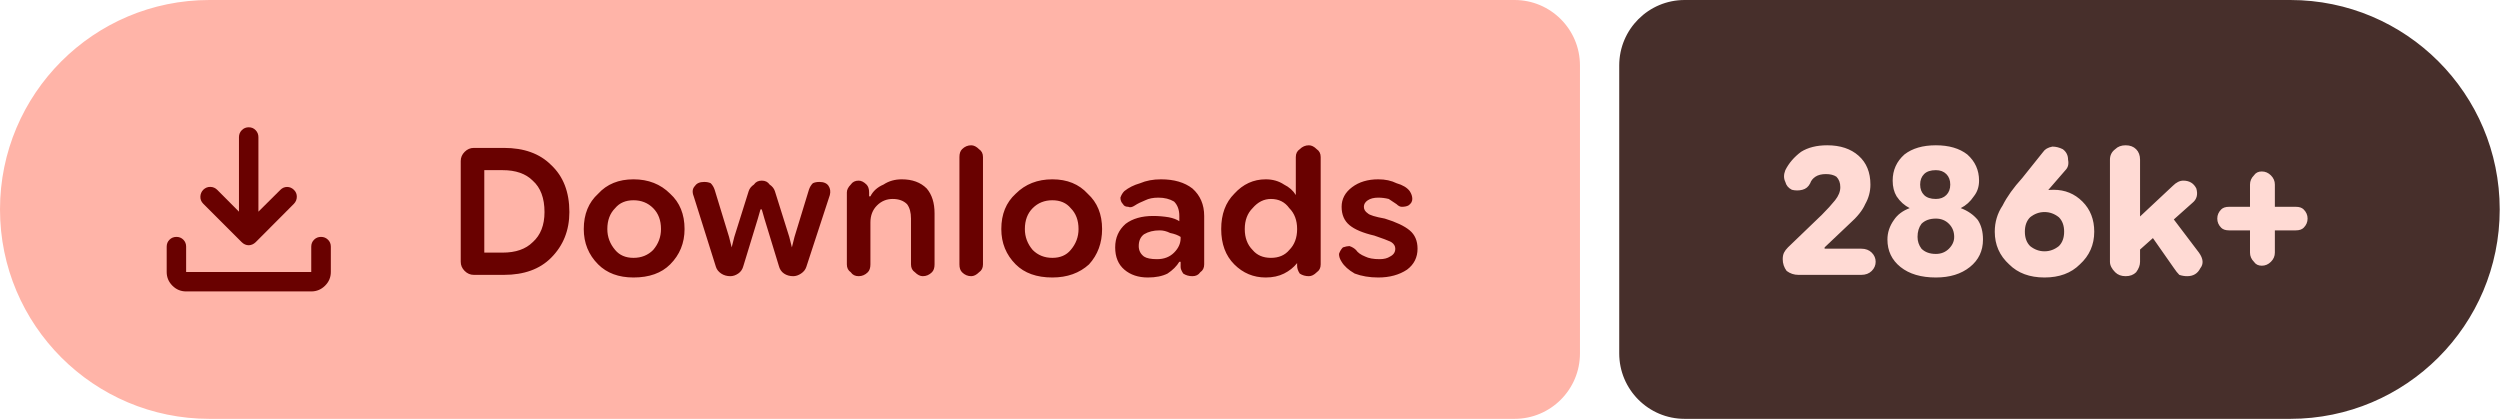
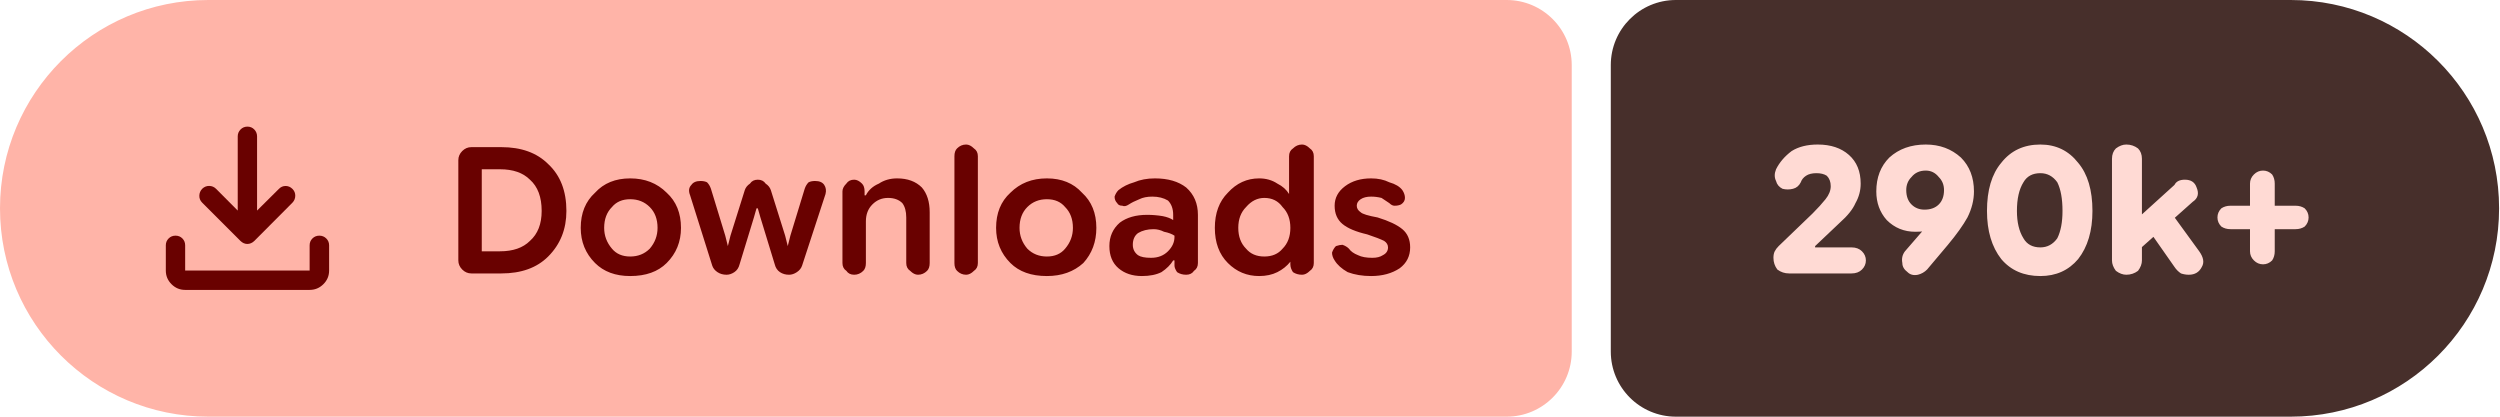
- <svg xmlns="http://www.w3.org/2000/svg" width="191" height="32" viewBox="0 0 191 32" role="img" aria-label="Downloads: 286k+">
+ <svg xmlns="http://www.w3.org/2000/svg" width="192" height="32" viewBox="0 0 192 32" role="img" aria-label="Downloads: 290k+">
  <path fill="#ffb4a8" d="M16 0H115.709A5 5 0 0 1 120.709 5V27A5 5 0 0 1 115.709 32H16A16 16 0 0 1 0 16V16A16 16 0 0 1 16 0Z" />
-   <path fill="#472f2b" d="M128.709 0H174.978A16 16 0 0 1 190.978 16V16A16 16 0 0 1 174.978 32H128.709A5 5 0 0 1 123.709 27V5A5 5 0 0 1 128.709 0Z" />
+   <path fill="#472f2b" d="M128.709 0H175.93A16 16 0 0 1 191.93 16V16A16 16 0 0 1 175.93 32H128.709A5 5 0 0 1 123.709 27V5A5 5 0 0 1 128.709 0Z" />
  <g fill="#690100" transform="translate(10.00 7.00) scale(0.01875) translate(-0.0 960.0)">
    <path d="M465.07-337.2q-7.23-3.16-13.42-9.24L294.43-503.65q-11.82-12.1-11.32-28.42t11.93-28.15q12.45-11.91 28.79-11.59 16.34.33 28.17 12.16l88.39 88.82v-303.69q0-16.64 11.5-28.41t28.29-11.77q16.78 0 28.1 11.77 11.33 11.77 11.33 28.41v303.69L609-559.65q11.63-11.83 27.31-11.94 15.69-.11 27.95 11.76 12.13 11.87 11.85 28.51-.28 16.64-12.11 28.67L508.35-346.44q-6.23 6.08-13.64 9.24t-14.91 3.16q-7.5 0-14.73-3.16ZM225.09-145.87q-32.51 0-55.87-23.35-23.35-23.36-23.35-55.87v-103.39q0-16.7 11.5-28.16 11.5-11.45 28.28-11.45t28.11 11.45q11.33 11.46 11.33 28.16v103.39h509.82v-103.39q0-16.7 11.5-28.16 11.51-11.45 28.24-11.45 16.73 0 28.39 11.45 11.66 11.46 11.66 28.16v103.39q0 32.51-23.53 55.87-23.52 23.35-56.26 23.35H225.09Z" />
  </g>
  <path fill="#690100" d="m36.2 21q-.4 0-.7-.3q-.3-.3-.3-.7v-7.7q0-.4 .3-.7q.3-.3 .7-.3h2.3q2.3 0 3.6 1.3q1.4 1.3 1.4 3.6q0 2.1-1.4 3.5q-1.3 1.3-3.6 1.3zm.8-1.7h1.4q1.5 0 2.3-.8q.9-.8 .9-2.3q0-1.6-.9-2.4q-.8-.8-2.3-.8h-1.4zm11.4 1.9q-1.7 0-2.7-1q-1.1-1.1-1.1-2.7q0-1.7 1.1-2.7q1-1.1 2.7-1.1q1.7 0 2.8 1.1q1.1 1 1.1 2.7q0 1.6-1.1 2.7q-1 1-2.8 1zm0-1.5q.9 0 1.5-.6q.6-.7 .6-1.6q0-1-.6-1.6q-.6-.6-1.5-.6q-.9 0-1.4 .6q-.6 .6-.6 1.6q0 .9 .6 1.6q.5 .6 1.4 .6zm7.4 1.4q-.4 0-.7-.2q-.3-.2-.4-.5l-1.7-5.4q-.2-.5 .1-.8q.2-.3 .7-.3q.3 0 .5 .1q.2 .2 .3 .5l1.1 3.6l.2 .8h0l.2-.8l1.1-3.5q.1-.3 .4-.5q.2-.3 .6-.3q.4 0 .6 .3q.3 .2 .4 .5l1.1 3.5l.2 .8h0l.2-.8l1.1-3.6q.1-.3 .3-.5q.2-.1 .5-.1q.5 0 .7 .3q.2 .3 .1 .7l-1.8 5.5q-.1 .3-.4 .5q-.3 .2-.6 .2q-.4 0-.7-.2q-.3-.2-.4-.6l-1.1-3.6l-.2-.7h-.1l-.2 .7l-1.1 3.6q-.1 .4-.4 .6q-.3 .2-.6 .2zm8.9-.9v-5.5q0-.3 .3-.6q.2-.3 .6-.3q.3 0 .6 .3q.2 .2 .2 .6v.5l-.2-.2h.3q.3-.6 1-.9q.6-.4 1.4-.4q1.2 0 1.9 .7q.6 .7 .6 1.9v3.9q0 .4-.2 .6q-.3 .3-.7 .3q-.3 0-.6-.3q-.3-.2-.3-.6v-3.5q0-.7-.3-1.1q-.4-.4-1.1-.4q-.7 0-1.2 .5q-.5 .5-.5 1.3v3.2q0 .4-.2 .6q-.3 .3-.7 .3q-.4 0-.6-.3q-.3-.2-.3-.6zm9.5 .9q-.4 0-.7-.3q-.2-.2-.2-.6v-8.2q0-.4 .2-.6q.3-.3 .7-.3q.3 0 .6 .3q.3 .2 .3 .6v8.2q0 .4-.3 .6q-.3 .3-.6 .3zm6.2 .1q-1.8 0-2.8-1q-1.1-1.1-1.1-2.7q0-1.7 1.1-2.7q1.1-1.1 2.8-1.1q1.7 0 2.7 1.1q1.1 1 1.1 2.7q0 1.6-1 2.7q-1.1 1-2.8 1zm0-1.5q.9 0 1.4-.6q.6-.7 .6-1.6q0-1-.6-1.6q-.5-.6-1.4-.6q-.9 0-1.5 .6q-.6 .6-.6 1.6q0 .9 .6 1.6q.6 .6 1.5 .6zm7.3 1.5q-1.1 0-1.8-.6q-.7-.6-.7-1.7q0-1.1 .8-1.8q.8-.6 2.1-.6q.6 0 1.2 .1q.5 .1 .8 .3v-.4q0-.7-.4-1.1q-.5-.3-1.2-.3q-.6 0-1 .2q-.5 .2-.8 .4q-.3 .2-.5 .1q-.3 0-.4-.2q-.2-.2-.2-.5q.1-.3 .3-.5q.5-.4 1.2-.6q.7-.3 1.6-.3q1.5 0 2.4 .7q.9 .8 .9 2.1v3.7q0 .4-.3 .6q-.2 .3-.6 .3q-.4 0-.7-.2q-.2-.3-.2-.5v-.9l.3 .5h-.4q-.3 .5-.9 .9q-.6 .3-1.5 .3zm.7-1.4q.8 0 1.3-.5q.5-.5 .5-1.1v-.1q-.3-.2-.8-.3q-.4-.2-.8-.2q-.7 0-1.2 .3q-.4 .3-.4 .9q0 .5 .4 .8q.3 .2 1 .2zm8.3 1.4q-1.4 0-2.4-1q-1-1-1-2.7q0-1.7 1-2.7q1-1.1 2.4-1.1q.8 0 1.4 .4q.6 .3 .9 .8h0v-2.9q0-.4 .3-.6q.3-.3 .7-.3q.3 0 .6 .3q.3 .2 .3 .6v8.2q0 .4-.3 .6q-.3 .3-.6 .3q-.4 0-.7-.2q-.2-.3-.2-.6v-.5l.2 .3h-.2q-.4 .5-1 .8q-.6 .3-1.4 .3zm.4-1.5q.9 0 1.4-.6q.6-.6 .6-1.6q0-1-.6-1.6q-.5-.7-1.4-.7q-.8 0-1.4 .7q-.6 .6-.6 1.6q0 1 .6 1.6q.5 .6 1.4 .6zm8.2 1.5q-1 0-1.8-.3q-.7-.4-1-.9q-.2-.3-.2-.6q.1-.3 .3-.5q.3-.1 .5-.1q.3 .1 .5 .3q.2 .3 .7 .5q.4 .2 1.1 .2q.5 0 .8-.2q.4-.2 .4-.6q0-.3-.3-.5q-.4-.2-1.3-.5q-1.3-.3-1.9-.8q-.6-.5-.6-1.4q0-.9 .8-1.5q.8-.6 2-.6q.8 0 1.4 .3q.7 .2 1 .6q.2 .3 .2 .6q0 .3-.3 .5q-.2 .1-.5 .1q-.2 0-.4-.2q-.3-.2-.6-.4q-.4-.1-.8-.1q-.5 0-.8 .2q-.3 .2-.3 .5q0 .3 .3 .5q.2 .2 1.3 .4q1.3 .4 1.9 .9q.6 .5 .6 1.4q0 1-.8 1.6q-.9 .6-2.2 .6z" />
-   <path fill="#ffdad4" d="m137.4 21q-.5 0-.9-.3q-.3-.4-.3-.9q0-.3 .1-.5q.1-.2 .3-.4l2.6-2.5q.6-.6 1-1.1q.4-.5 .4-1q0-.5-.3-.8q-.3-.2-.8-.2q-.5 0-.8 .2q-.3 .2-.4 .5q-.2 .4-.6 .5q-.4 .1-.8 0q-.4-.2-.5-.6q-.2-.4 0-.9q.4-.8 1.2-1.4q.8-.5 2-.5q1.5 0 2.4 .8q.9 .8 .9 2.2q0 .8-.4 1.5q-.3 .7-1.2 1.5l-1.9 1.8l0 .1h2.8q.5 0 .8 .3q.3 .3 .3 .7q0 .4-.3 .7q-.3 .3-.8 .3zm10.5 .2q-1.7 0-2.7-.8q-1-.8-1-2.1q0-.8 .5-1.5q.4-.6 1.2-.9v0q-.6-.3-1-.9q-.3-.5-.3-1.2q0-1.2 .9-2q.9-.7 2.4-.7q1.5 0 2.4 .7q.9 .8 .9 2q0 .7-.4 1.2q-.4 .6-1 .9v0q.8 .3 1.3 .9q.4 .6 .4 1.5q0 1.3-1 2.1q-1 .8-2.6 .8zm0-1.8q.6 0 1-.4q.4-.4 .4-.9q0-.6-.4-1q-.4-.4-1-.4q-.7 0-1.1 .4q-.3 .4-.3 1q0 .5 .3 .9q.4 .4 1.1 .4zm0-4.2q.5 0 .8-.3q.3-.3 .3-.8q0-.5-.3-.8q-.3-.3-.8-.3q-.6 0-.9 .3q-.3 .3-.3 .8q0 .5 .3 .8q.3 .3 .9 .3zm8.3 6q-1.7 0-2.7-1q-1.1-1-1.1-2.5q0-1.1 .6-2q.5-1 1.5-2.1l1.6-2q.2-.3 .7-.4q.4 0 .8 .2q.4 .3 .4 .8q.1 .5-.2 .8l-1.3 1.5q-.3 .4-1.2 .9q-.9 .5-1.5 2.3h-1.1q.2-1.6 1.5-2.4q1.2-.8 2.7-.8q1.3 0 2.2 .9q.9 .9 .9 2.3q0 1.5-1.1 2.5q-1 1-2.7 1zm0-2q.6 0 1.1-.4q.4-.4 .4-1.1q0-.7-.4-1.1q-.5-.4-1.1-.4q-.6 0-1.1 .4q-.4 .4-.4 1.1q0 .7 .4 1.1q.5 .4 1.1 .4zm6.7 .4v-2.5l3.1-2.9q.2-.2 .4-.3q.2-.1 .4-.1q.7 0 1 .6q.2 .7-.3 1.1zm-.5 1.5q-.5 0-.8-.3q-.4-.4-.4-.8v-7.8q0-.5 .4-.8q.3-.3 .8-.3q.5 0 .8 .3q.3 .3 .3 .8v7.8q0 .4-.3 .8q-.3 .3-.8 .3zm4.7 0q-.3 0-.6-.1q-.2-.2-.4-.5l-2.1-3l1.5-1.5l2.5 3.3q.5 .7 .1 1.2q-.3 .6-1 .6zm5.7-.8q-.4 0-.6-.3q-.3-.3-.3-.7v-5.2q0-.4 .3-.7q.2-.3 .6-.3q.4 0 .7 .3q.3 .3 .3 .7v5.2q0 .4-.3 .7q-.3 .3-.7 .3zm-2.5-2.7q-.4 0-.6-.2q-.3-.3-.3-.7q0-.4 .3-.7q.2-.2 .6-.2h5.1q.4 0 .6 .2q.3 .3 .3 .7q0 .4-.3 .7q-.2 .2-.6 .2z" />
+   <path fill="#ffdad4" d="m137.4 21q-.5 0-.9-.3q-.3-.4-.3-.9q0-.3 .1-.5q.1-.2 .3-.4l2.6-2.5q.6-.6 1-1.1q.4-.5 .4-1q0-.5-.3-.8q-.3-.2-.8-.2q-.5 0-.8 .2q-.3 .2-.4 .5q-.2 .4-.6 .5q-.4 .1-.8 0q-.4-.2-.5-.6q-.2-.4 0-.9q.4-.8 1.2-1.4q.8-.5 2-.5q1.5 0 2.4 .8q.9 .8 .9 2.2q0 .8-.4 1.5q-.3 .7-1.2 1.5l-1.9 1.8l0 .1h2.8q.5 0 .8 .3q.3 .3 .3 .7q0 .4-.3 .7q-.3 .3-.8 .3zm10.5-9.9q1.6 0 2.7 1q1 1 1 2.6q0 1-.5 2q-.5 .9-1.5 2.1l-1.6 1.9q-.3 .3-.7 .4q-.5 .1-.8-.2q-.4-.3-.4-.7q-.1-.5 .2-.9l1.3-1.5q.3-.4 1.2-.9q.9-.4 1.4-2.2l1.2 0q-.3 1.6-1.5 2.3q-1.2 .8-2.8 .8q-1.3 0-2.2-.9q-.8-.9-.8-2.2q0-1.6 1-2.6q1.1-1 2.8-1zm0 2q-.7 0-1.1 .5q-.4 .4-.4 1q0 .7 .4 1.1q.4 .4 1 .4q.7 0 1.1-.4q.4-.4 .4-1.1q0-.6-.4-1q-.4-.5-1-.5zm8.8 8.1q-1.9 0-3-1.3q-1.1-1.4-1.1-3.7q0-2.4 1.1-3.7q1.1-1.4 3-1.4q1.8 0 2.9 1.4q1.1 1.3 1.1 3.7q0 2.3-1.1 3.7q-1.1 1.3-2.9 1.3zm0-2.2q.8 0 1.3-.7q.4-.8 .4-2.1q0-1.4-.4-2.2q-.5-.7-1.3-.7q-.9 0-1.3 .7q-.5 .8-.5 2.2q0 1.3 .5 2.1q.4 .7 1.3 .7zm7.1 .6v-2.5l3.2-2.9q.1-.2 .3-.3q.2-.1 .5-.1q.7 0 .9 .6q.3 .7-.3 1.1zm-.5 1.5q-.4 0-.8-.3q-.3-.4-.3-.8v-7.8q0-.5 .3-.8q.4-.3 .8-.3q.5 0 .9 .3q.3 .3 .3 .8v7.8q0 .4-.3 .8q-.4 .3-.9 .3zm4.8 0q-.3 0-.6-.1q-.3-.2-.5-.5l-2.1-3l1.6-1.5l2.4 3.3q.5 .7 .2 1.2q-.3 .6-1 .6zm5.7-.8q-.4 0-.7-.3q-.3-.3-.3-.7v-5.2q0-.4 .3-.7q.3-.3 .7-.3q.4 0 .7 .3q.2 .3 .2 .7v5.2q0 .4-.2 .7q-.3 .3-.7 .3zm-2.5-2.7q-.4 0-.7-.2q-.3-.3-.3-.7q0-.4 .3-.7q.3-.2 .7-.2h5q.4 0 .7 .2q.3 .3 .3 .7q0 .4-.3 .7q-.3 .2-.7 .2z" />
</svg>
